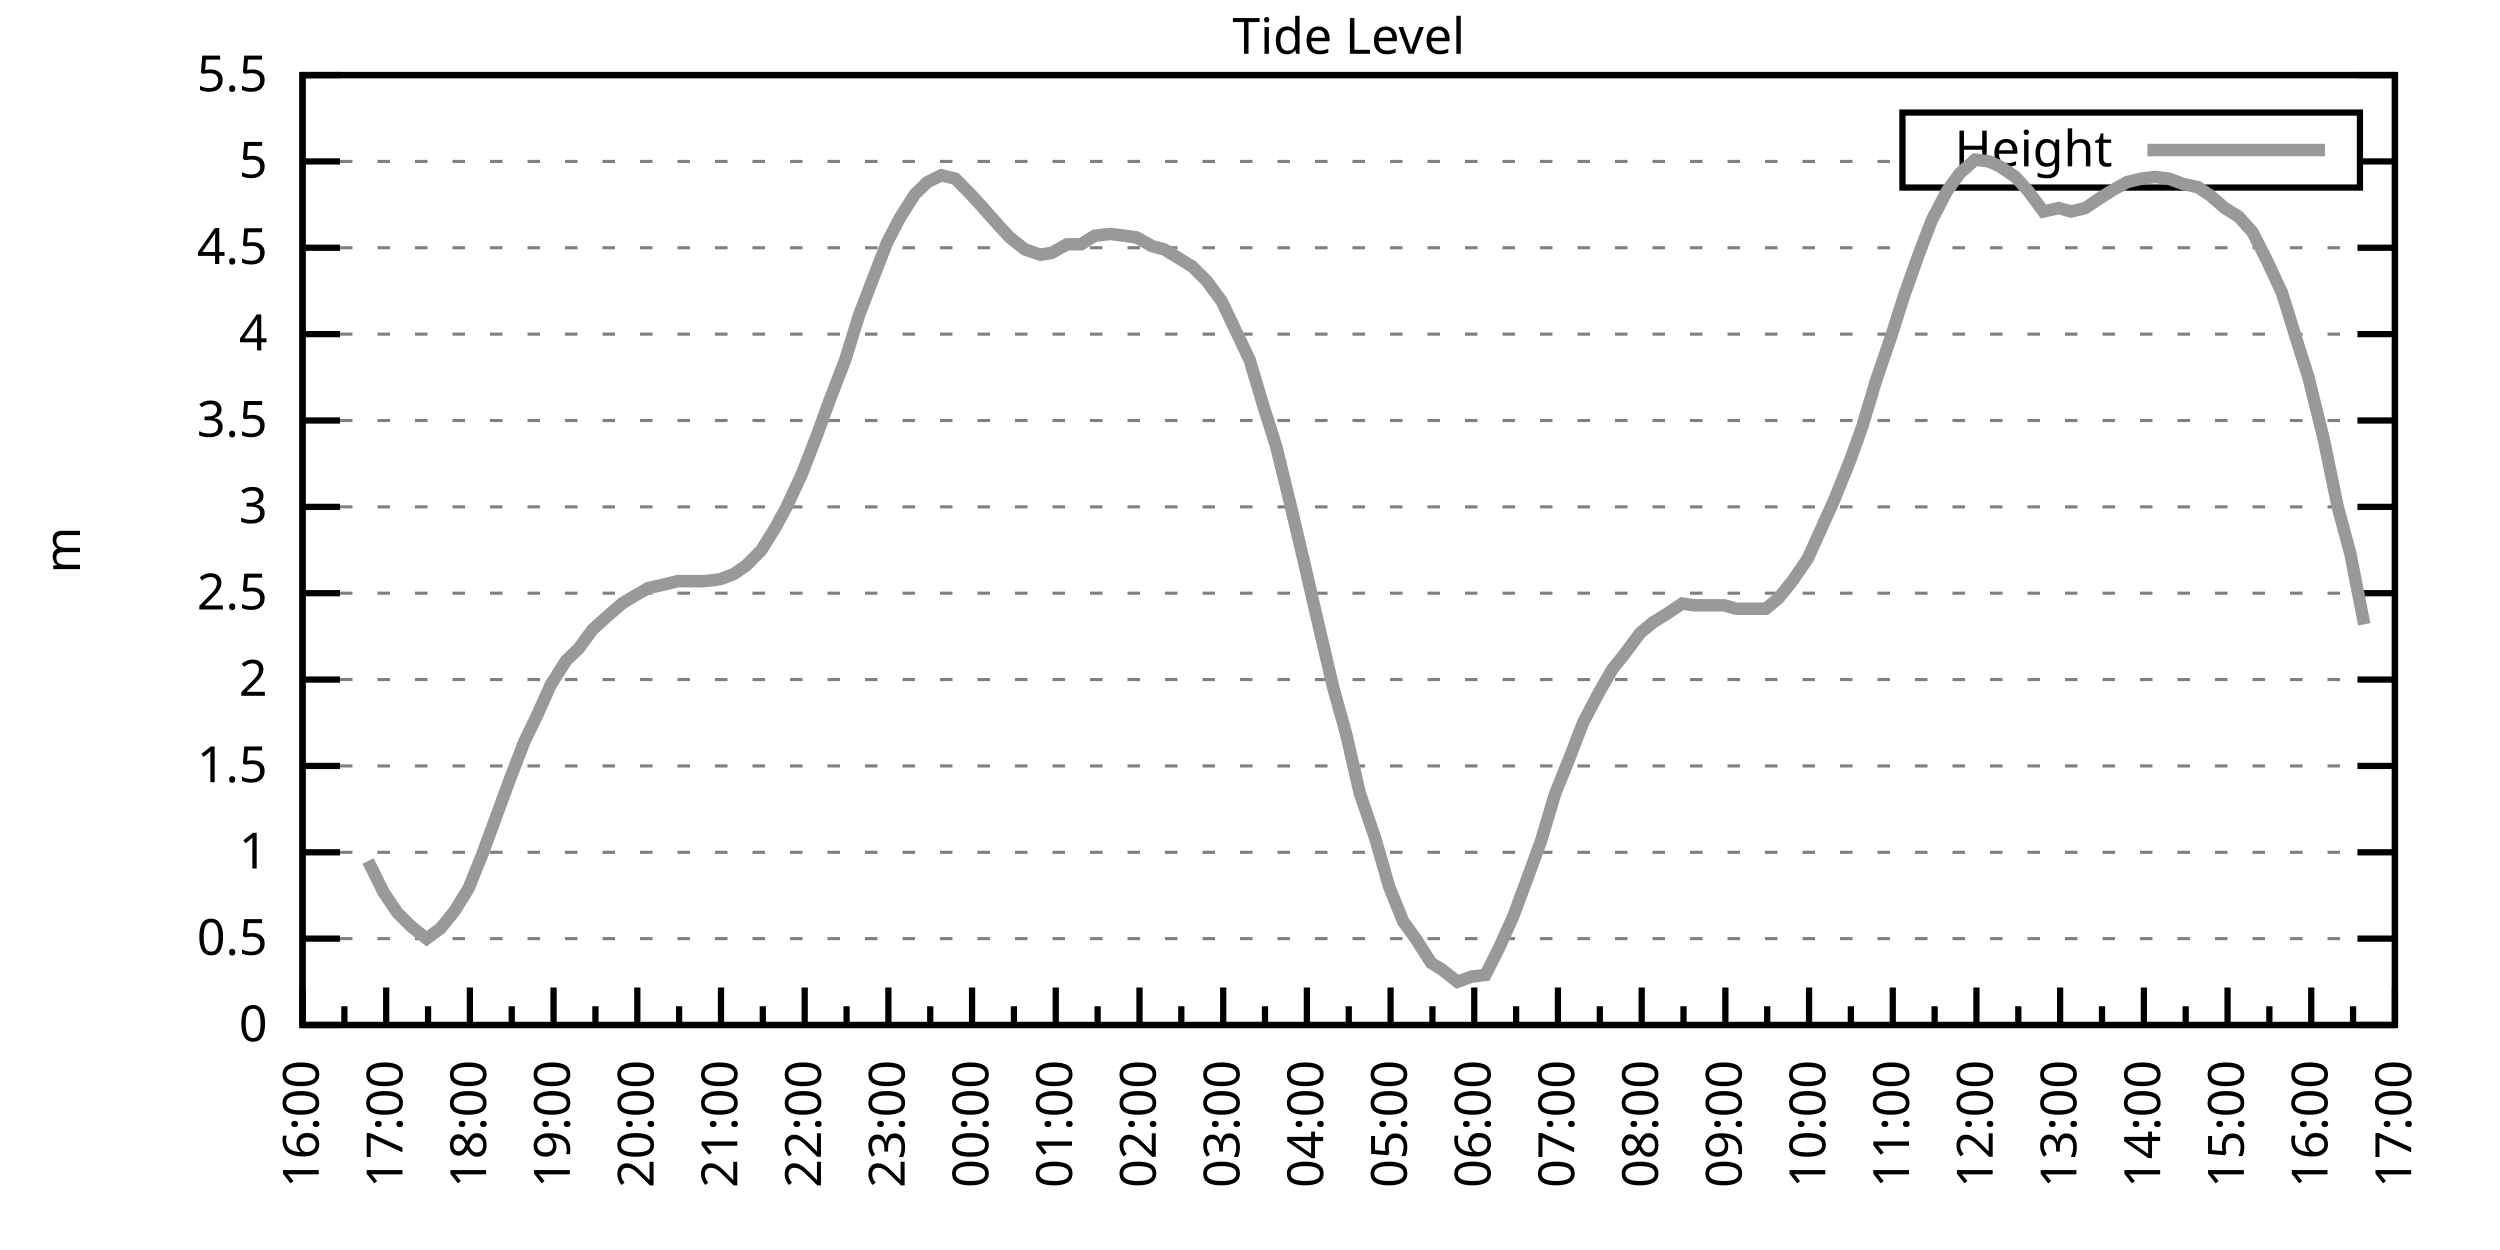
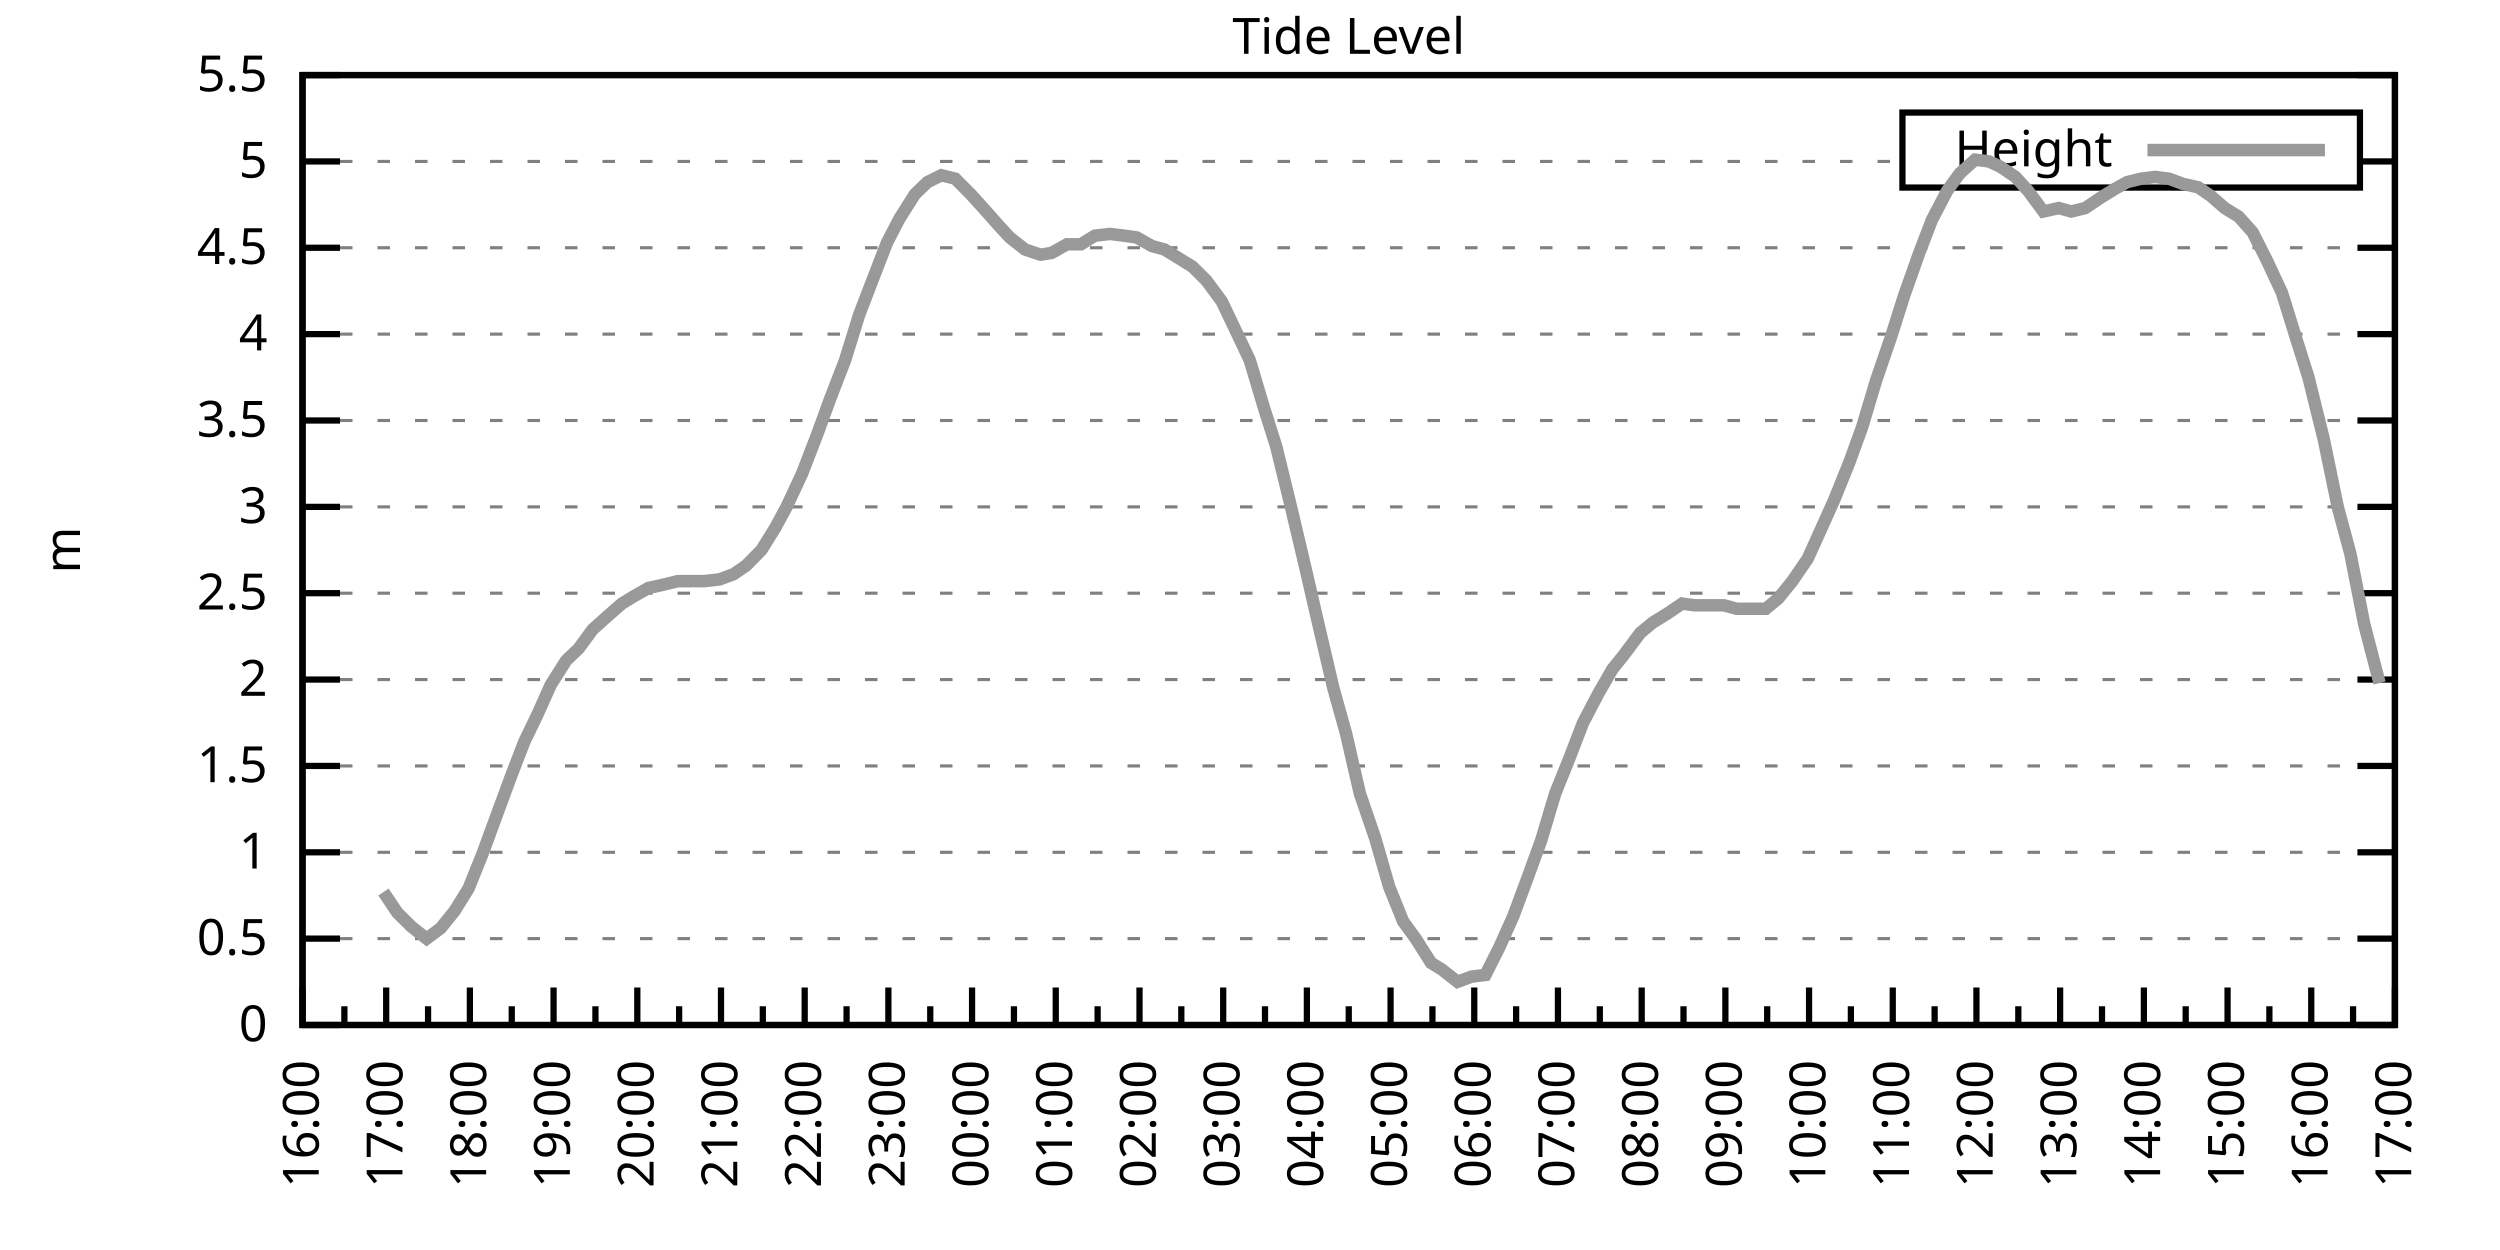
<svg xmlns="http://www.w3.org/2000/svg" xmlns:xlink="http://www.w3.org/1999/xlink" width="400" height="200" viewBox="0 0 400 200">
  <g id="gnuplot_canvas">
    <rect x="0" y="0" width="400" height="200" fill="none" />
    <defs>
      <circle id="gpDot" r="0.5" stroke-width="0.5" stroke="currentColor" />
      <path id="gpPt0" stroke-width="0.333" stroke="currentColor" d="M-1,0 h2 M0,-1 v2" />
      <path id="gpPt1" stroke-width="0.333" stroke="currentColor" d="M-1,-1 L1,1 M1,-1 L-1,1" />
      <path id="gpPt2" stroke-width="0.333" stroke="currentColor" d="M-1,0 L1,0 M0,-1 L0,1 M-1,-1 L1,1 M-1,1 L1,-1" />
      <rect id="gpPt3" stroke-width="0.333" stroke="currentColor" x="-1" y="-1" width="2" height="2" />
      <rect id="gpPt4" stroke-width="0.333" stroke="currentColor" fill="currentColor" x="-1" y="-1" width="2" height="2" />
      <circle id="gpPt5" stroke-width="0.333" stroke="currentColor" cx="0" cy="0" r="1" />
      <use xlink:href="#gpPt5" id="gpPt6" fill="currentColor" stroke="none" />
      <path id="gpPt7" stroke-width="0.333" stroke="currentColor" d="M0,-1.33 L-1.33,0.67 L1.33,0.67 z" />
      <use xlink:href="#gpPt7" id="gpPt8" fill="currentColor" stroke="none" />
      <use xlink:href="#gpPt7" id="gpPt9" stroke="currentColor" transform="rotate(180)" />
      <use xlink:href="#gpPt9" id="gpPt10" fill="currentColor" stroke="none" />
      <use xlink:href="#gpPt3" id="gpPt11" stroke="currentColor" transform="rotate(45)" />
      <use xlink:href="#gpPt11" id="gpPt12" fill="currentColor" stroke="none" />
      <path id="gpPt13" stroke-width="0.333" stroke="currentColor" d="M0,1.330 L1.265,0.411 L0.782,-1.067 L-0.782,-1.076 L-1.265,0.411 z" />
      <use xlink:href="#gpPt13" id="gpPt14" fill="currentColor" stroke="none" />
      <filter id="textbox" filterUnits="objectBoundingBox" x="0" y="0" height="1" width="1">
        <feFlood flood-color="white" flood-opacity="1" result="bgnd" />
        <feComposite in="SourceGraphic" in2="bgnd" operator="atop" />
      </filter>
      <filter id="greybox" filterUnits="objectBoundingBox" x="0" y="0" height="1" width="1">
        <feFlood flood-color="lightgrey" flood-opacity="1" result="grey" />
        <feComposite in="SourceGraphic" in2="grey" operator="atop" />
      </filter>
    </defs>
    <g fill="none" color="white" stroke="currentColor" stroke-width="1.00" stroke-linecap="butt" stroke-linejoin="miter">
</g>
    <g fill="none" color="black" stroke="currentColor" stroke-width="1.00" stroke-linecap="butt" stroke-linejoin="miter">
      <g stroke="none" shape-rendering="crispEdges">
        <polygon fill="rgb(255, 255, 255)" points="48.40,164.00 383.18,164.00 383.18,12.02 48.40,12.02 " />
      </g>
    </g>
    <g fill="none" color="black" stroke="currentColor" stroke-width="1.00" stroke-linecap="butt" stroke-linejoin="miter">
</g>
    <g fill="none" color="black" stroke="black" stroke-width="0.50" stroke-linecap="butt" stroke-linejoin="miter">
</g>
    <g fill="none" color="gray" stroke="currentColor" stroke-width="0.50" stroke-linecap="butt" stroke-linejoin="miter">
      <path stroke="gray" stroke-dasharray="2,4" class="gridline" d="M48.40,164.00 L383.19,164.00  " />
    </g>
    <g fill="none" color="gray" stroke="gray" stroke-width="1.00" stroke-linecap="butt" stroke-linejoin="miter">
</g>
    <g fill="none" color="black" stroke="currentColor" stroke-width="1.00" stroke-linecap="butt" stroke-linejoin="miter">
      <path stroke="black" d="M48.40,164.00 L54.40,164.00 M383.19,164.00 L377.19,164.00  " />
      <g transform="translate(42.80,166.60)" stroke="none" fill="black" font-family="Sans" font-size="8.00" text-anchor="end">
        <text>
          <tspan font-family="Sans"> 0</tspan>
        </text>
      </g>
    </g>
    <g fill="none" color="black" stroke="currentColor" stroke-width="1.00" stroke-linecap="butt" stroke-linejoin="miter">
</g>
    <g fill="none" color="black" stroke="black" stroke-width="0.50" stroke-linecap="butt" stroke-linejoin="miter">
</g>
    <g fill="none" color="gray" stroke="currentColor" stroke-width="0.50" stroke-linecap="butt" stroke-linejoin="miter">
      <path stroke="gray" stroke-dasharray="2,4" class="gridline" d="M48.40,150.18 L383.19,150.18  " />
    </g>
    <g fill="none" color="gray" stroke="gray" stroke-width="1.00" stroke-linecap="butt" stroke-linejoin="miter">
</g>
    <g fill="none" color="black" stroke="currentColor" stroke-width="1.00" stroke-linecap="butt" stroke-linejoin="miter">
      <path stroke="black" d="M48.40,150.18 L54.40,150.18 M383.19,150.18 L377.19,150.18  " />
      <g transform="translate(42.80,152.78)" stroke="none" fill="black" font-family="Sans" font-size="8.00" text-anchor="end">
        <text>
          <tspan font-family="Sans"> 0.5</tspan>
        </text>
      </g>
    </g>
    <g fill="none" color="black" stroke="currentColor" stroke-width="1.00" stroke-linecap="butt" stroke-linejoin="miter">
</g>
    <g fill="none" color="black" stroke="black" stroke-width="0.50" stroke-linecap="butt" stroke-linejoin="miter">
</g>
    <g fill="none" color="gray" stroke="currentColor" stroke-width="0.50" stroke-linecap="butt" stroke-linejoin="miter">
      <path stroke="gray" stroke-dasharray="2,4" class="gridline" d="M48.40,136.37 L383.19,136.37  " />
    </g>
    <g fill="none" color="gray" stroke="gray" stroke-width="1.00" stroke-linecap="butt" stroke-linejoin="miter">
</g>
    <g fill="none" color="black" stroke="currentColor" stroke-width="1.00" stroke-linecap="butt" stroke-linejoin="miter">
      <path stroke="black" d="M48.40,136.37 L54.40,136.37 M383.19,136.37 L377.19,136.37  " />
      <g transform="translate(42.80,138.97)" stroke="none" fill="black" font-family="Sans" font-size="8.00" text-anchor="end">
        <text>
          <tspan font-family="Sans"> 1</tspan>
        </text>
      </g>
    </g>
    <g fill="none" color="black" stroke="currentColor" stroke-width="1.00" stroke-linecap="butt" stroke-linejoin="miter">
</g>
    <g fill="none" color="black" stroke="black" stroke-width="0.50" stroke-linecap="butt" stroke-linejoin="miter">
</g>
    <g fill="none" color="gray" stroke="currentColor" stroke-width="0.50" stroke-linecap="butt" stroke-linejoin="miter">
      <path stroke="gray" stroke-dasharray="2,4" class="gridline" d="M48.40,122.55 L383.19,122.55  " />
    </g>
    <g fill="none" color="gray" stroke="gray" stroke-width="1.00" stroke-linecap="butt" stroke-linejoin="miter">
</g>
    <g fill="none" color="black" stroke="currentColor" stroke-width="1.00" stroke-linecap="butt" stroke-linejoin="miter">
      <path stroke="black" d="M48.40,122.55 L54.40,122.55 M383.19,122.55 L377.19,122.55  " />
      <g transform="translate(42.80,125.15)" stroke="none" fill="black" font-family="Sans" font-size="8.00" text-anchor="end">
        <text>
          <tspan font-family="Sans"> 1.5</tspan>
        </text>
      </g>
    </g>
    <g fill="none" color="black" stroke="currentColor" stroke-width="1.00" stroke-linecap="butt" stroke-linejoin="miter">
</g>
    <g fill="none" color="black" stroke="black" stroke-width="0.50" stroke-linecap="butt" stroke-linejoin="miter">
</g>
    <g fill="none" color="gray" stroke="currentColor" stroke-width="0.50" stroke-linecap="butt" stroke-linejoin="miter">
      <path stroke="gray" stroke-dasharray="2,4" class="gridline" d="M48.40,108.73 L383.19,108.73  " />
    </g>
    <g fill="none" color="gray" stroke="gray" stroke-width="1.00" stroke-linecap="butt" stroke-linejoin="miter">
</g>
    <g fill="none" color="black" stroke="currentColor" stroke-width="1.00" stroke-linecap="butt" stroke-linejoin="miter">
      <path stroke="black" d="M48.40,108.73 L54.40,108.73 M383.19,108.73 L377.19,108.73  " />
      <g transform="translate(42.80,111.33)" stroke="none" fill="black" font-family="Sans" font-size="8.00" text-anchor="end">
        <text>
          <tspan font-family="Sans"> 2</tspan>
        </text>
      </g>
    </g>
    <g fill="none" color="black" stroke="currentColor" stroke-width="1.00" stroke-linecap="butt" stroke-linejoin="miter">
</g>
    <g fill="none" color="black" stroke="black" stroke-width="0.50" stroke-linecap="butt" stroke-linejoin="miter">
</g>
    <g fill="none" color="gray" stroke="currentColor" stroke-width="0.50" stroke-linecap="butt" stroke-linejoin="miter">
      <path stroke="gray" stroke-dasharray="2,4" class="gridline" d="M48.40,94.91 L383.19,94.91  " />
    </g>
    <g fill="none" color="gray" stroke="gray" stroke-width="1.00" stroke-linecap="butt" stroke-linejoin="miter">
</g>
    <g fill="none" color="black" stroke="currentColor" stroke-width="1.00" stroke-linecap="butt" stroke-linejoin="miter">
      <path stroke="black" d="M48.40,94.91 L54.40,94.91 M383.19,94.91 L377.19,94.91  " />
      <g transform="translate(42.80,97.51)" stroke="none" fill="black" font-family="Sans" font-size="8.00" text-anchor="end">
        <text>
          <tspan font-family="Sans"> 2.5</tspan>
        </text>
      </g>
    </g>
    <g fill="none" color="black" stroke="currentColor" stroke-width="1.00" stroke-linecap="butt" stroke-linejoin="miter">
</g>
    <g fill="none" color="black" stroke="black" stroke-width="0.50" stroke-linecap="butt" stroke-linejoin="miter">
</g>
    <g fill="none" color="gray" stroke="currentColor" stroke-width="0.50" stroke-linecap="butt" stroke-linejoin="miter">
      <path stroke="gray" stroke-dasharray="2,4" class="gridline" d="M48.40,81.10 L383.19,81.10  " />
    </g>
    <g fill="none" color="gray" stroke="gray" stroke-width="1.00" stroke-linecap="butt" stroke-linejoin="miter">
</g>
    <g fill="none" color="black" stroke="currentColor" stroke-width="1.00" stroke-linecap="butt" stroke-linejoin="miter">
      <path stroke="black" d="M48.40,81.10 L54.40,81.10 M383.19,81.10 L377.19,81.10  " />
      <g transform="translate(42.80,83.70)" stroke="none" fill="black" font-family="Sans" font-size="8.00" text-anchor="end">
        <text>
          <tspan font-family="Sans"> 3</tspan>
        </text>
      </g>
    </g>
    <g fill="none" color="black" stroke="currentColor" stroke-width="1.00" stroke-linecap="butt" stroke-linejoin="miter">
</g>
    <g fill="none" color="black" stroke="black" stroke-width="0.50" stroke-linecap="butt" stroke-linejoin="miter">
</g>
    <g fill="none" color="gray" stroke="currentColor" stroke-width="0.50" stroke-linecap="butt" stroke-linejoin="miter">
      <path stroke="gray" stroke-dasharray="2,4" class="gridline" d="M48.40,67.28 L383.19,67.28  " />
    </g>
    <g fill="none" color="gray" stroke="gray" stroke-width="1.00" stroke-linecap="butt" stroke-linejoin="miter">
</g>
    <g fill="none" color="black" stroke="currentColor" stroke-width="1.00" stroke-linecap="butt" stroke-linejoin="miter">
      <path stroke="black" d="M48.40,67.28 L54.40,67.28 M383.19,67.28 L377.19,67.28  " />
      <g transform="translate(42.80,69.88)" stroke="none" fill="black" font-family="Sans" font-size="8.00" text-anchor="end">
        <text>
          <tspan font-family="Sans"> 3.5</tspan>
        </text>
      </g>
    </g>
    <g fill="none" color="black" stroke="currentColor" stroke-width="1.00" stroke-linecap="butt" stroke-linejoin="miter">
</g>
    <g fill="none" color="black" stroke="black" stroke-width="0.50" stroke-linecap="butt" stroke-linejoin="miter">
</g>
    <g fill="none" color="gray" stroke="currentColor" stroke-width="0.50" stroke-linecap="butt" stroke-linejoin="miter">
      <path stroke="gray" stroke-dasharray="2,4" class="gridline" d="M48.40,53.46 L383.19,53.46  " />
    </g>
    <g fill="none" color="gray" stroke="gray" stroke-width="1.00" stroke-linecap="butt" stroke-linejoin="miter">
</g>
    <g fill="none" color="black" stroke="currentColor" stroke-width="1.00" stroke-linecap="butt" stroke-linejoin="miter">
      <path stroke="black" d="M48.40,53.46 L54.40,53.46 M383.19,53.46 L377.19,53.46  " />
      <g transform="translate(42.80,56.06)" stroke="none" fill="black" font-family="Sans" font-size="8.00" text-anchor="end">
        <text>
          <tspan font-family="Sans"> 4</tspan>
        </text>
      </g>
    </g>
    <g fill="none" color="black" stroke="currentColor" stroke-width="1.00" stroke-linecap="butt" stroke-linejoin="miter">
</g>
    <g fill="none" color="black" stroke="black" stroke-width="0.50" stroke-linecap="butt" stroke-linejoin="miter">
</g>
    <g fill="none" color="gray" stroke="currentColor" stroke-width="0.50" stroke-linecap="butt" stroke-linejoin="miter">
      <path stroke="gray" stroke-dasharray="2,4" class="gridline" d="M48.40,39.64 L383.19,39.64  " />
    </g>
    <g fill="none" color="gray" stroke="gray" stroke-width="1.00" stroke-linecap="butt" stroke-linejoin="miter">
</g>
    <g fill="none" color="black" stroke="currentColor" stroke-width="1.00" stroke-linecap="butt" stroke-linejoin="miter">
      <path stroke="black" d="M48.40,39.64 L54.40,39.64 M383.19,39.64 L377.19,39.64  " />
      <g transform="translate(42.80,42.24)" stroke="none" fill="black" font-family="Sans" font-size="8.00" text-anchor="end">
        <text>
          <tspan font-family="Sans"> 4.5</tspan>
        </text>
      </g>
    </g>
    <g fill="none" color="black" stroke="currentColor" stroke-width="1.00" stroke-linecap="butt" stroke-linejoin="miter">
</g>
    <g fill="none" color="black" stroke="black" stroke-width="0.50" stroke-linecap="butt" stroke-linejoin="miter">
</g>
    <g fill="none" color="gray" stroke="currentColor" stroke-width="0.50" stroke-linecap="butt" stroke-linejoin="miter">
      <path stroke="gray" stroke-dasharray="2,4" class="gridline" d="M48.40,25.83 L304.39,25.83 M377.59,25.83 L383.19,25.83  " />
    </g>
    <g fill="none" color="gray" stroke="gray" stroke-width="1.00" stroke-linecap="butt" stroke-linejoin="miter">
</g>
    <g fill="none" color="black" stroke="currentColor" stroke-width="1.00" stroke-linecap="butt" stroke-linejoin="miter">
      <path stroke="black" d="M48.40,25.83 L54.40,25.83 M383.19,25.83 L377.19,25.83  " />
      <g transform="translate(42.80,28.43)" stroke="none" fill="black" font-family="Sans" font-size="8.00" text-anchor="end">
        <text>
          <tspan font-family="Sans"> 5</tspan>
        </text>
      </g>
    </g>
    <g fill="none" color="black" stroke="currentColor" stroke-width="1.00" stroke-linecap="butt" stroke-linejoin="miter">
</g>
    <g fill="none" color="black" stroke="black" stroke-width="0.50" stroke-linecap="butt" stroke-linejoin="miter">
</g>
    <g fill="none" color="gray" stroke="currentColor" stroke-width="0.50" stroke-linecap="butt" stroke-linejoin="miter">
      <path stroke="gray" stroke-dasharray="2,4" class="gridline" d="M48.40,12.01 L383.19,12.01  " />
    </g>
    <g fill="none" color="gray" stroke="gray" stroke-width="1.00" stroke-linecap="butt" stroke-linejoin="miter">
</g>
    <g fill="none" color="black" stroke="currentColor" stroke-width="1.00" stroke-linecap="butt" stroke-linejoin="miter">
      <path stroke="black" d="M48.40,12.01 L54.40,12.01 M383.19,12.01 L377.19,12.01  " />
      <g transform="translate(42.80,14.61)" stroke="none" fill="black" font-family="Sans" font-size="8.00" text-anchor="end">
        <text>
          <tspan font-family="Sans"> 5.5</tspan>
        </text>
      </g>
    </g>
    <g fill="none" color="black" stroke="currentColor" stroke-width="1.00" stroke-linecap="butt" stroke-linejoin="miter">
      <path stroke="black" d="M48.40,164.00 L48.40,158.00  " />
      <g transform="translate(51.00,169.60) rotate(270)" stroke="none" fill="black" font-family="Sans" font-size="8.00" text-anchor="end">
        <text>
          <tspan font-family="Sans">16:00</tspan>
        </text>
      </g>
    </g>
    <g fill="none" color="black" stroke="currentColor" stroke-width="1.00" stroke-linecap="butt" stroke-linejoin="miter">
      <path stroke="black" d="M55.10,164.00 L55.10,161.00 M61.79,164.00 L61.79,158.00  " />
      <g transform="translate(64.39,169.60) rotate(270)" stroke="none" fill="black" font-family="Sans" font-size="8.00" text-anchor="end">
        <text>
          <tspan font-family="Sans">17:00</tspan>
        </text>
      </g>
    </g>
    <g fill="none" color="black" stroke="currentColor" stroke-width="1.00" stroke-linecap="butt" stroke-linejoin="miter">
      <path stroke="black" d="M68.49,164.00 L68.49,161.00 M75.18,164.00 L75.18,158.00  " />
      <g transform="translate(77.78,169.60) rotate(270)" stroke="none" fill="black" font-family="Sans" font-size="8.00" text-anchor="end">
        <text>
          <tspan font-family="Sans">18:00</tspan>
        </text>
      </g>
    </g>
    <g fill="none" color="black" stroke="currentColor" stroke-width="1.00" stroke-linecap="butt" stroke-linejoin="miter">
      <path stroke="black" d="M81.88,164.00 L81.88,161.00 M88.57,164.00 L88.57,158.00  " />
      <g transform="translate(91.17,169.60) rotate(270)" stroke="none" fill="black" font-family="Sans" font-size="8.00" text-anchor="end">
        <text>
          <tspan font-family="Sans">19:00</tspan>
        </text>
      </g>
    </g>
    <g fill="none" color="black" stroke="currentColor" stroke-width="1.00" stroke-linecap="butt" stroke-linejoin="miter">
      <path stroke="black" d="M95.27,164.00 L95.27,161.00 M101.97,164.00 L101.97,158.00  " />
      <g transform="translate(104.57,169.60) rotate(270)" stroke="none" fill="black" font-family="Sans" font-size="8.00" text-anchor="end">
        <text>
          <tspan font-family="Sans">20:00</tspan>
        </text>
      </g>
    </g>
    <g fill="none" color="black" stroke="currentColor" stroke-width="1.00" stroke-linecap="butt" stroke-linejoin="miter">
      <path stroke="black" d="M108.66,164.00 L108.66,161.00 M115.36,164.00 L115.36,158.00  " />
      <g transform="translate(117.96,169.60) rotate(270)" stroke="none" fill="black" font-family="Sans" font-size="8.00" text-anchor="end">
        <text>
          <tspan font-family="Sans">21:00</tspan>
        </text>
      </g>
    </g>
    <g fill="none" color="black" stroke="currentColor" stroke-width="1.00" stroke-linecap="butt" stroke-linejoin="miter">
      <path stroke="black" d="M122.05,164.00 L122.05,161.00 M128.75,164.00 L128.75,158.00  " />
      <g transform="translate(131.35,169.60) rotate(270)" stroke="none" fill="black" font-family="Sans" font-size="8.00" text-anchor="end">
        <text>
          <tspan font-family="Sans">22:00</tspan>
        </text>
      </g>
    </g>
    <g fill="none" color="black" stroke="currentColor" stroke-width="1.00" stroke-linecap="butt" stroke-linejoin="miter">
      <path stroke="black" d="M135.45,164.00 L135.45,161.00 M142.14,164.00 L142.14,158.00  " />
      <g transform="translate(144.74,169.60) rotate(270)" stroke="none" fill="black" font-family="Sans" font-size="8.00" text-anchor="end">
        <text>
          <tspan font-family="Sans">23:00</tspan>
        </text>
      </g>
    </g>
    <g fill="none" color="black" stroke="currentColor" stroke-width="1.00" stroke-linecap="butt" stroke-linejoin="miter">
      <path stroke="black" d="M148.84,164.00 L148.84,161.00 M155.53,164.00 L155.53,158.00  " />
      <g transform="translate(158.13,169.60) rotate(270)" stroke="none" fill="black" font-family="Sans" font-size="8.00" text-anchor="end">
        <text>
          <tspan font-family="Sans">00:00</tspan>
        </text>
      </g>
    </g>
    <g fill="none" color="black" stroke="currentColor" stroke-width="1.00" stroke-linecap="butt" stroke-linejoin="miter">
      <path stroke="black" d="M162.23,164.00 L162.23,161.00 M168.92,164.00 L168.92,158.00  " />
      <g transform="translate(171.52,169.60) rotate(270)" stroke="none" fill="black" font-family="Sans" font-size="8.00" text-anchor="end">
        <text>
          <tspan font-family="Sans">01:00</tspan>
        </text>
      </g>
    </g>
    <g fill="none" color="black" stroke="currentColor" stroke-width="1.00" stroke-linecap="butt" stroke-linejoin="miter">
      <path stroke="black" d="M175.62,164.00 L175.62,161.00 M182.32,164.00 L182.32,158.00  " />
      <g transform="translate(184.92,169.60) rotate(270)" stroke="none" fill="black" font-family="Sans" font-size="8.00" text-anchor="end">
        <text>
          <tspan font-family="Sans">02:00</tspan>
        </text>
      </g>
    </g>
    <g fill="none" color="black" stroke="currentColor" stroke-width="1.00" stroke-linecap="butt" stroke-linejoin="miter">
      <path stroke="black" d="M189.01,164.00 L189.01,161.00 M195.71,164.00 L195.71,158.00  " />
      <g transform="translate(198.31,169.60) rotate(270)" stroke="none" fill="black" font-family="Sans" font-size="8.00" text-anchor="end">
        <text>
          <tspan font-family="Sans">03:00</tspan>
        </text>
      </g>
    </g>
    <g fill="none" color="black" stroke="currentColor" stroke-width="1.00" stroke-linecap="butt" stroke-linejoin="miter">
      <path stroke="black" d="M202.40,164.00 L202.40,161.00 M209.10,164.00 L209.10,158.00  " />
      <g transform="translate(211.70,169.60) rotate(270)" stroke="none" fill="black" font-family="Sans" font-size="8.00" text-anchor="end">
        <text>
          <tspan font-family="Sans">04:00</tspan>
        </text>
      </g>
    </g>
    <g fill="none" color="black" stroke="currentColor" stroke-width="1.00" stroke-linecap="butt" stroke-linejoin="miter">
      <path stroke="black" d="M215.80,164.00 L215.80,161.00 M222.49,164.00 L222.49,158.00  " />
      <g transform="translate(225.09,169.60) rotate(270)" stroke="none" fill="black" font-family="Sans" font-size="8.00" text-anchor="end">
        <text>
          <tspan font-family="Sans">05:00</tspan>
        </text>
      </g>
    </g>
    <g fill="none" color="black" stroke="currentColor" stroke-width="1.00" stroke-linecap="butt" stroke-linejoin="miter">
      <path stroke="black" d="M229.19,164.00 L229.19,161.00 M235.88,164.00 L235.88,158.00  " />
      <g transform="translate(238.48,169.60) rotate(270)" stroke="none" fill="black" font-family="Sans" font-size="8.00" text-anchor="end">
        <text>
          <tspan font-family="Sans">06:00</tspan>
        </text>
      </g>
    </g>
    <g fill="none" color="black" stroke="currentColor" stroke-width="1.00" stroke-linecap="butt" stroke-linejoin="miter">
      <path stroke="black" d="M242.58,164.00 L242.58,161.00 M249.27,164.00 L249.27,158.00  " />
      <g transform="translate(251.87,169.60) rotate(270)" stroke="none" fill="black" font-family="Sans" font-size="8.00" text-anchor="end">
        <text>
          <tspan font-family="Sans">07:00</tspan>
        </text>
      </g>
    </g>
    <g fill="none" color="black" stroke="currentColor" stroke-width="1.00" stroke-linecap="butt" stroke-linejoin="miter">
      <path stroke="black" d="M255.97,164.00 L255.97,161.00 M262.67,164.00 L262.67,158.00  " />
      <g transform="translate(265.27,169.60) rotate(270)" stroke="none" fill="black" font-family="Sans" font-size="8.00" text-anchor="end">
        <text>
          <tspan font-family="Sans">08:00</tspan>
        </text>
      </g>
    </g>
    <g fill="none" color="black" stroke="currentColor" stroke-width="1.00" stroke-linecap="butt" stroke-linejoin="miter">
      <path stroke="black" d="M269.36,164.00 L269.36,161.00 M276.06,164.00 L276.06,158.00  " />
      <g transform="translate(278.66,169.60) rotate(270)" stroke="none" fill="black" font-family="Sans" font-size="8.00" text-anchor="end">
        <text>
          <tspan font-family="Sans">09:00</tspan>
        </text>
      </g>
    </g>
    <g fill="none" color="black" stroke="currentColor" stroke-width="1.00" stroke-linecap="butt" stroke-linejoin="miter">
      <path stroke="black" d="M282.75,164.00 L282.75,161.00 M289.45,164.00 L289.45,158.00  " />
      <g transform="translate(292.05,169.60) rotate(270)" stroke="none" fill="black" font-family="Sans" font-size="8.00" text-anchor="end">
        <text>
          <tspan font-family="Sans">10:00</tspan>
        </text>
      </g>
    </g>
    <g fill="none" color="black" stroke="currentColor" stroke-width="1.00" stroke-linecap="butt" stroke-linejoin="miter">
      <path stroke="black" d="M296.14,164.00 L296.14,161.00 M302.84,164.00 L302.84,158.00  " />
      <g transform="translate(305.44,169.60) rotate(270)" stroke="none" fill="black" font-family="Sans" font-size="8.00" text-anchor="end">
        <text>
          <tspan font-family="Sans">11:00</tspan>
        </text>
      </g>
    </g>
    <g fill="none" color="black" stroke="currentColor" stroke-width="1.00" stroke-linecap="butt" stroke-linejoin="miter">
      <path stroke="black" d="M309.54,164.00 L309.54,161.00 M316.23,164.00 L316.23,158.00  " />
      <g transform="translate(318.83,169.60) rotate(270)" stroke="none" fill="black" font-family="Sans" font-size="8.00" text-anchor="end">
        <text>
          <tspan font-family="Sans">12:00</tspan>
        </text>
      </g>
    </g>
    <g fill="none" color="black" stroke="currentColor" stroke-width="1.00" stroke-linecap="butt" stroke-linejoin="miter">
      <path stroke="black" d="M322.93,164.00 L322.93,161.00 M329.62,164.00 L329.62,158.00  " />
      <g transform="translate(332.22,169.60) rotate(270)" stroke="none" fill="black" font-family="Sans" font-size="8.00" text-anchor="end">
        <text>
          <tspan font-family="Sans">13:00</tspan>
        </text>
      </g>
    </g>
    <g fill="none" color="black" stroke="currentColor" stroke-width="1.00" stroke-linecap="butt" stroke-linejoin="miter">
      <path stroke="black" d="M336.32,164.00 L336.32,161.00 M343.02,164.00 L343.02,158.00  " />
      <g transform="translate(345.62,169.60) rotate(270)" stroke="none" fill="black" font-family="Sans" font-size="8.00" text-anchor="end">
        <text>
          <tspan font-family="Sans">14:00</tspan>
        </text>
      </g>
    </g>
    <g fill="none" color="black" stroke="currentColor" stroke-width="1.00" stroke-linecap="butt" stroke-linejoin="miter">
      <path stroke="black" d="M349.71,164.00 L349.71,161.00 M356.41,164.00 L356.41,158.00  " />
      <g transform="translate(359.01,169.60) rotate(270)" stroke="none" fill="black" font-family="Sans" font-size="8.00" text-anchor="end">
        <text>
          <tspan font-family="Sans">15:00</tspan>
        </text>
      </g>
    </g>
    <g fill="none" color="black" stroke="currentColor" stroke-width="1.00" stroke-linecap="butt" stroke-linejoin="miter">
      <path stroke="black" d="M363.10,164.00 L363.10,161.00 M369.80,164.00 L369.80,158.00  " />
      <g transform="translate(372.40,169.60) rotate(270)" stroke="none" fill="black" font-family="Sans" font-size="8.00" text-anchor="end">
        <text>
          <tspan font-family="Sans">16:00</tspan>
        </text>
      </g>
    </g>
    <g fill="none" color="black" stroke="currentColor" stroke-width="1.00" stroke-linecap="butt" stroke-linejoin="miter">
      <path stroke="black" d="M376.49,164.00 L376.49,161.00 M383.19,164.00 L383.19,158.00  " />
      <g transform="translate(385.79,169.60) rotate(270)" stroke="none" fill="black" font-family="Sans" font-size="8.00" text-anchor="end">
        <text>
          <tspan font-family="Sans">17:00</tspan>
        </text>
      </g>
    </g>
    <g fill="none" color="black" stroke="currentColor" stroke-width="1.00" stroke-linecap="butt" stroke-linejoin="miter">
</g>
    <g fill="none" color="black" stroke="currentColor" stroke-width="1.00" stroke-linecap="butt" stroke-linejoin="miter">
      <path stroke="black" d="M48.40,12.01 L48.40,164.00 L383.19,164.00 L383.19,12.01 L48.40,12.01 Z  " />
    </g>
    <g fill="none" color="black" stroke="currentColor" stroke-width="1.00" stroke-linecap="butt" stroke-linejoin="miter">
      <g transform="translate(12.80,88.01) rotate(270)" stroke="none" fill="black" font-family="Sans" font-size="8.00" text-anchor="middle">
        <text>
          <tspan font-family="Sans">m</tspan>
        </text>
      </g>
    </g>
    <g fill="none" color="black" stroke="currentColor" stroke-width="1.00" stroke-linecap="butt" stroke-linejoin="miter">
</g>
    <g fill="none" color="black" stroke="currentColor" stroke-width="1.00" stroke-linecap="butt" stroke-linejoin="miter">
      <path stroke="black" d="M304.39,30.01 L304.39,18.01 L377.59,18.01 L377.59,30.01 L304.39,30.01 Z  " />
    </g>
    <g id="Tide_level_plot_1">
      <g fill="none" color="white" stroke="black" stroke-width="2.00" stroke-linecap="butt" stroke-linejoin="miter">
</g>
      <g fill="none" color="black" stroke="currentColor" stroke-width="2.00" stroke-linecap="butt" stroke-linejoin="miter">
        <g transform="translate(337.99,26.61)" stroke="none" fill="black" font-family="Sans" font-size="8.00" text-anchor="end">
          <text>
            <tspan font-family="Sans">Height</tspan>
          </text>
        </g>
      </g>
      <g fill="none" color="black" stroke="currentColor" stroke-width="2.00" stroke-linecap="butt" stroke-linejoin="miter">
-         <path stroke="rgb(153, 153, 153)" d="M343.59,24.01 L371.99,24.01 M58.89,137.75 L61.35,142.72 L63.58,146.04 L65.81,148.25 L68.26,150.18 L70.50,148.52   L72.73,145.76 L74.96,142.17 L77.19,136.64 L79.42,130.56 L81.66,124.48 L83.89,118.68 L85.90,114.53 L88.13,109.56   L90.58,105.69 L92.59,103.76 L94.82,100.72 L97.28,98.51 L99.51,96.57 L101.30,95.47 L103.75,94.08 L106.21,93.53   L108.44,92.98 L110.22,92.98 L112.68,92.98 L115.13,92.70 L117.37,91.87 L119.38,90.49 L121.83,88.00 L124.06,84.41   L125.85,81.10 L128.30,75.85 L130.76,69.49 L132.77,63.96 L135.22,57.61 L137.45,50.42 L139.46,45.17 L141.92,38.82   L143.93,34.95 L146.38,31.08 L148.39,29.14 L150.62,28.04 L152.85,28.59 L155.31,31.08 L157.32,33.29 L159.77,36.05   L161.56,37.99 L164.01,39.92 L166.47,40.75 L168.25,40.47 L170.71,39.09 L172.94,39.09 L175.17,37.71 L177.63,37.43   L179.86,37.71 L181.87,37.99 L184.32,39.37 L186.33,39.92 L188.57,41.30 L190.80,42.68 L193.03,44.90 L195.48,48.21   L197.72,52.91 L199.95,57.61 L202.18,65.07 L204.19,71.42 L206.42,80.54 L208.65,89.94 L210.88,99.61 L213.34,110.11   L215.35,117.30 L217.58,126.97 L220.04,134.15 L222.27,141.89 L224.50,147.42 L226.51,150.18 L228.96,154.05 L230.75,155.16   L233.20,157.09 L235.44,156.26 L237.67,155.99 L239.90,151.56 L242.13,146.59 L244.59,139.96 L246.60,134.43 L248.83,126.97   L251.06,121.44 L253.29,115.64 L255.75,110.94 L257.98,107.07 L259.76,104.86 L262.44,101.27 L264.45,99.61 L266.68,98.23   L269.14,96.57 L271.15,96.85 L273.60,96.85 L275.83,96.85 L277.84,97.40 L280.07,97.40 L282.53,97.40 L284.54,95.74   L286.77,92.98 L289.23,89.39 L291.23,84.97 L293.47,79.99 L295.92,73.91 L297.93,68.38 L300.16,60.92 L302.62,53.74   L304.63,47.38 L307.08,40.47 L309.09,35.22 L311.54,30.53 L313.55,27.76 L316.01,25.55 L318.24,25.83 L320.03,26.66   L322.48,28.31 L324.49,30.53 L326.95,33.84 L329.40,33.29 L331.41,33.84 L333.64,33.29 L336.10,31.63 L338.33,30.25   L340.34,29.14 L342.57,28.59 L344.80,28.31 L347.03,28.59 L349.26,29.42 L351.72,29.97 L353.73,31.35 L355.96,33.29   L358.19,34.67 L360.42,37.16 L362.66,41.58 L365.11,46.83 L367.34,54.01 L369.35,60.37 L371.81,70.32 L374.04,81.10   L376.05,88.56 L378.28,99.89  " />
+         <path stroke="rgb(153, 153, 153)" d="M343.59,24.01 L371.99,24.01 M61.35,142.72 L63.58,146.04 L65.81,148.25 L68.26,150.18 L70.50,148.52 L72.73,145.76   L74.96,142.17 L77.19,136.64 L79.42,130.56 L81.66,124.48 L83.89,118.68 L85.90,114.53 L88.13,109.56 L90.58,105.69   L92.59,103.76 L94.82,100.72 L97.28,98.51 L99.51,96.57 L101.30,95.47 L103.75,94.08 L106.21,93.53 L108.44,92.98   L110.22,92.98 L112.68,92.98 L115.13,92.70 L117.37,91.87 L119.38,90.49 L121.83,88.00 L124.06,84.41 L125.85,81.10   L128.30,75.85 L130.76,69.49 L132.77,63.96 L135.22,57.61 L137.45,50.42 L139.46,45.17 L141.92,38.82 L143.93,34.95   L146.38,31.08 L148.39,29.14 L150.62,28.04 L152.85,28.59 L155.31,31.08 L157.32,33.29 L159.77,36.05 L161.56,37.99   L164.01,39.92 L166.47,40.75 L168.25,40.47 L170.71,39.09 L172.94,39.09 L175.17,37.71 L177.63,37.43 L179.86,37.71   L181.87,37.99 L184.32,39.37 L186.33,39.92 L188.57,41.30 L190.80,42.68 L193.03,44.90 L195.48,48.21 L197.72,52.91   L199.95,57.61 L202.18,65.07 L204.19,71.42 L206.42,80.54 L208.65,89.94 L210.88,99.61 L213.34,110.11 L215.35,117.30   L217.58,126.97 L220.04,134.15 L222.27,141.89 L224.50,147.42 L226.51,150.18 L228.96,154.05 L230.75,155.16 L233.20,157.09   L235.44,156.26 L237.67,155.99 L239.90,151.56 L242.13,146.59 L244.59,139.96 L246.60,134.43 L248.83,126.97 L251.06,121.44   L253.29,115.64 L255.75,110.94 L257.98,107.07 L259.76,104.86 L262.44,101.27 L264.45,99.61 L266.68,98.23 L269.14,96.57   L271.15,96.85 L273.60,96.85 L275.83,96.85 L277.84,97.40 L280.07,97.40 L282.53,97.40 L284.54,95.74 L286.77,92.98   L289.23,89.39 L291.23,84.97 L293.47,79.99 L295.92,73.91 L297.93,68.38 L300.16,60.92 L302.62,53.74 L304.63,47.38   L307.08,40.47 L309.09,35.22 L311.54,30.53 L313.55,27.76 L316.01,25.55 L318.24,25.83 L320.03,26.66 L322.48,28.31   L324.49,30.53 L326.95,33.84 L329.40,33.29 L331.41,33.84 L333.64,33.29 L336.10,31.63 L338.33,30.25 L340.34,29.14   L342.57,28.59 L344.80,28.31 L347.03,28.59 L349.26,29.42 L351.72,29.97 L353.73,31.35 L355.96,33.29 L358.19,34.67   L360.42,37.16 L362.66,41.58 L365.11,46.83 L367.34,54.01 L369.35,60.37 L371.81,70.32 L374.04,81.10 L376.05,88.56   L378.28,99.89 L380.73,109.28  " />
      </g>
    </g>
    <g fill="none" color="black" stroke="currentColor" stroke-width="2.00" stroke-linecap="butt" stroke-linejoin="miter">
</g>
    <g fill="none" color="black" stroke="black" stroke-width="1.00" stroke-linecap="butt" stroke-linejoin="miter">
</g>
    <g fill="none" color="black" stroke="currentColor" stroke-width="1.00" stroke-linecap="butt" stroke-linejoin="miter">
      <path stroke="black" d="M48.40,12.01 L48.40,164.00 L383.19,164.00 L383.19,12.01 L48.40,12.01 Z  " />
    </g>
    <g fill="none" color="black" stroke="currentColor" stroke-width="1.00" stroke-linecap="butt" stroke-linejoin="miter">
      <g transform="translate(215.79,8.61)" stroke="none" fill="black" font-family="Sans" font-size="8.00" text-anchor="middle">
        <text>
          <tspan font-family="Sans">Tide Level</tspan>
        </text>
      </g>
    </g>
    <g fill="none" color="black" stroke="currentColor" stroke-width="1.00" stroke-linecap="butt" stroke-linejoin="miter">
</g>
  </g>
</svg>
